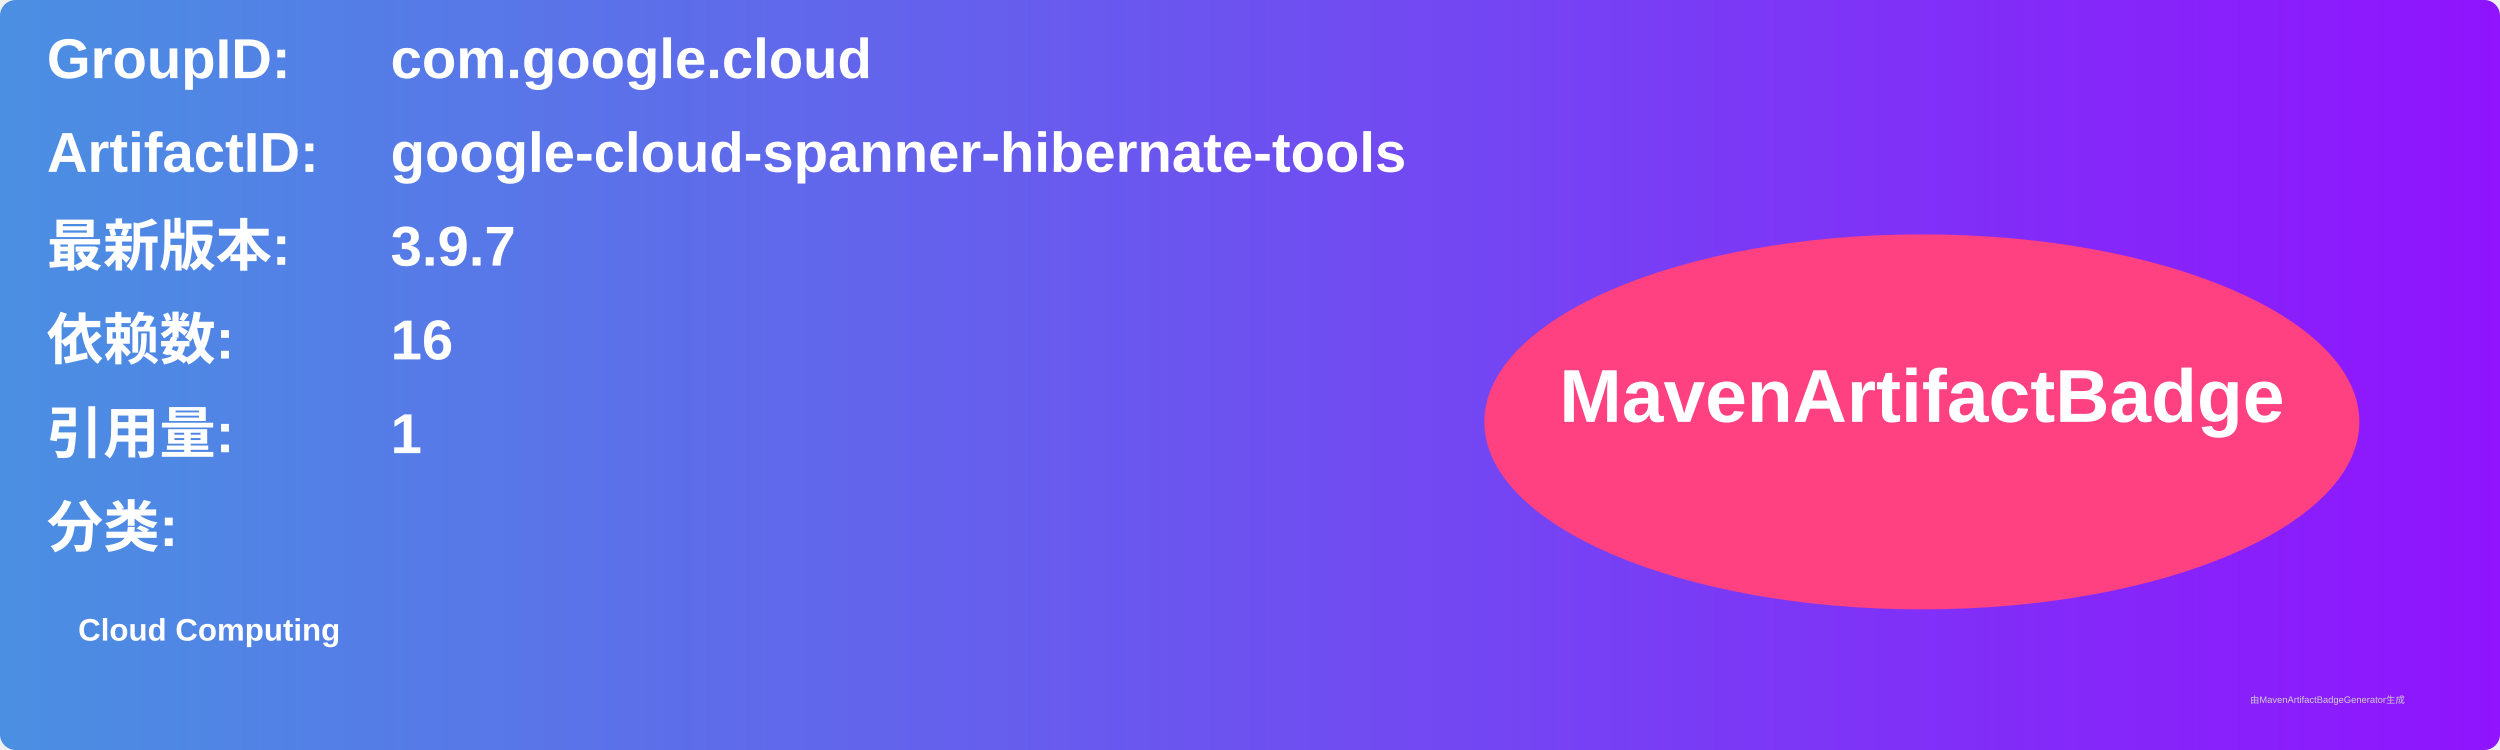
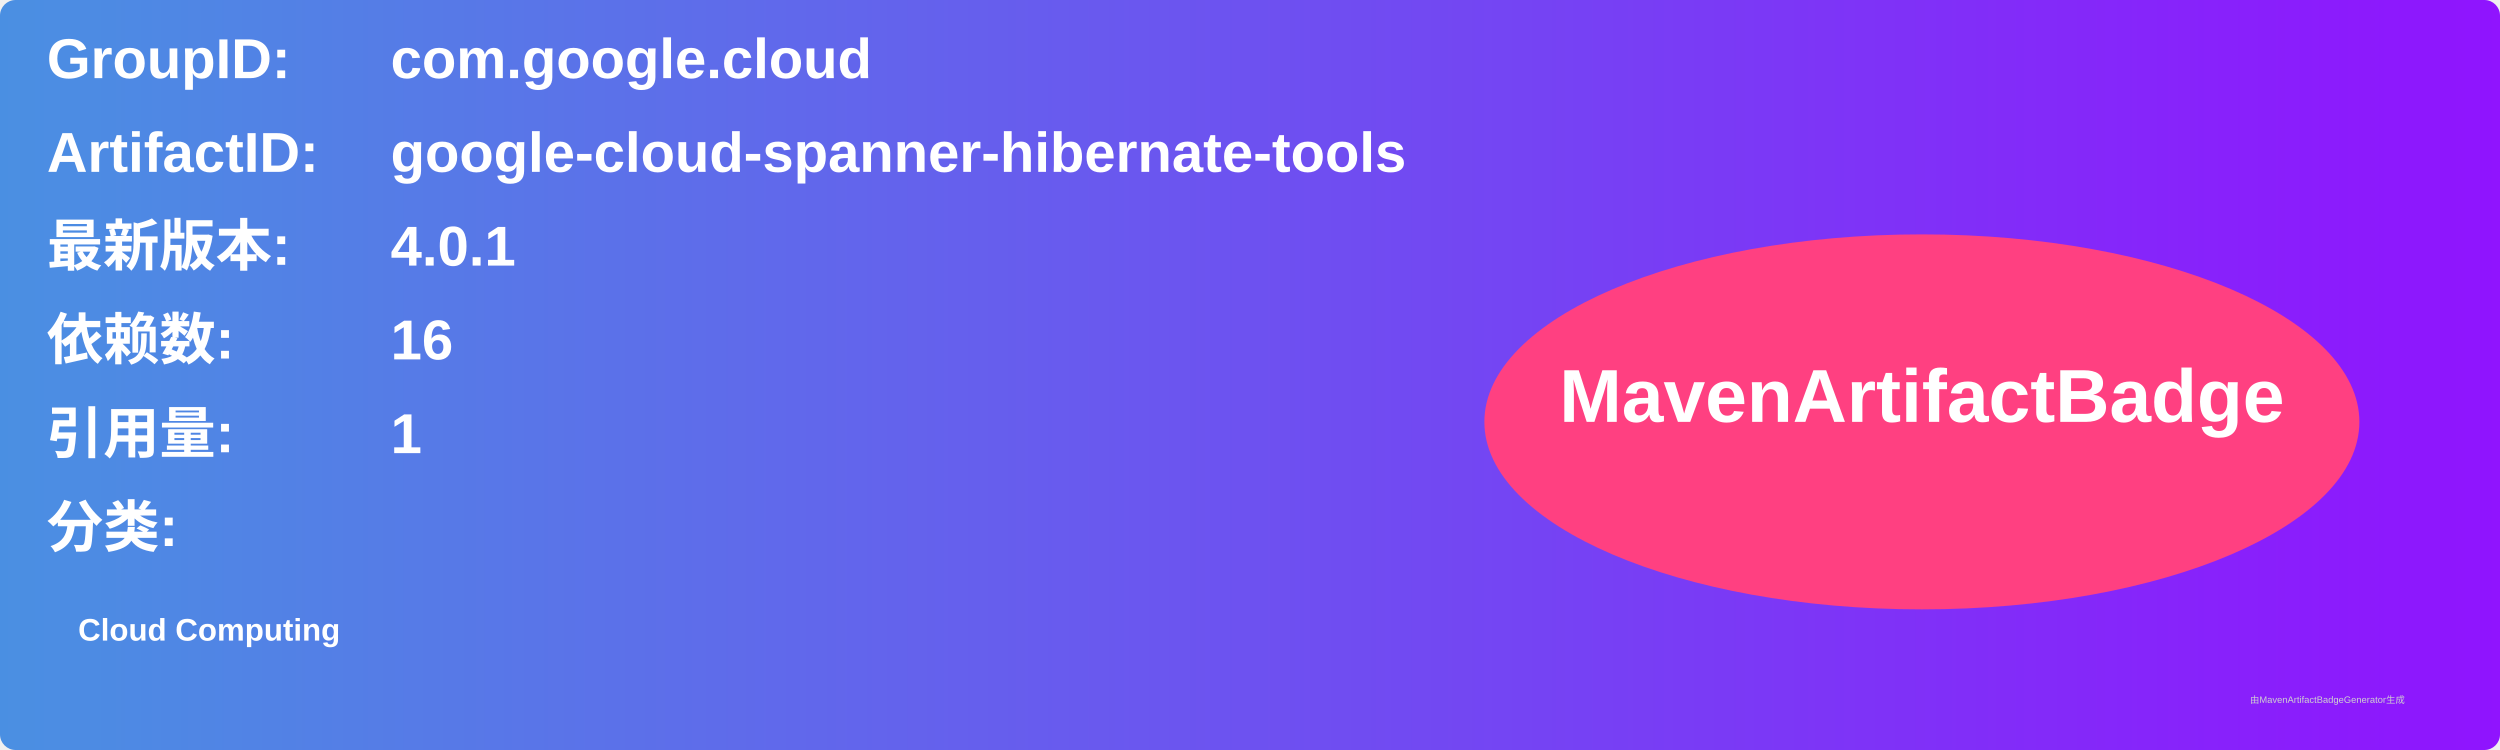
<svg xmlns="http://www.w3.org/2000/svg" width="800" height="240" viewBox="0 0 800 240">
  <linearGradient id="grad" x1="0%" y1="0%" x2="100%" y2="0%">
    <stop offset="0%" stop-color="#4a90e2" />
    <stop offset="100%" stop-color="#9013fe" />
  </linearGradient>
  <rect width="100%" height="100%" rx="5" ry="5" fill="url(#grad)" />
  <g transform="translate(15, 15)">
    <text x="0" y="10" font-family="Arial" font-size="18" fill="white" font-weight="bold" width="260">GroupID:</text>
    <text x="110" y="10" font-family="Arial" font-size="18" fill="white" font-weight="bold" width="460">com.google.cloud</text>
    <text x="0" y="40" font-family="Arial" font-size="18" fill="white" font-weight="bold" width="260">ArtifactID:</text>
    <text x="110" y="40" font-family="Arial" font-size="18" fill="white" font-weight="bold" width="460">google-cloud-spanner-hibernate-tools</text>
    <text x="0" y="70" font-family="Arial" font-size="18" fill="white" font-weight="bold">最新版本:</text>
    <text x="110" y="70" font-family="Arial" font-size="18" fill="white" font-weight="bold">
-       <tspan font-weight="bold">3.9.7</tspan>
+       <tspan font-weight="bold">4.0.1</tspan>
    </text>
    <text x="0" y="100" font-family="Arial" font-size="18" fill="white" font-weight="bold">依赖数: </text>
    <text x="110" y="100" font-family="Arial" font-size="18" fill="white">
      <tspan font-weight="bold">16</tspan>
    </text>
    <text x="0" y="130" font-family="Arial" font-size="18" fill="white" font-weight="bold">引用量: </text>
    <text x="110" y="130" font-family="Arial" font-size="18" fill="white">
      <tspan font-weight="bold">1</tspan>
    </text>
    <text x="0" y="160" font-family="Arial" font-size="18" fill="white" font-weight="bold">分类:</text>
    <text x="10" y="190" font-family="Arial" font-size="10" fill="white">
      <tspan font-weight="bold">Cloud Computing</tspan>
    </text>
    <ellipse cx="600" cy="120" rx="140" ry="60" fill="#ff4081" />
    <text x="600" y="120" text-anchor="middle" font-family="Arial" font-size="24" fill="white" font-weight="bold">MavenArtifactBadge</text>
  </g>
  <text x="720" y="225" font-family="Arial" font-size="3" fill="#d0d0d0">由MavenArtifactBadgeGenerator生成</text>
</svg>
